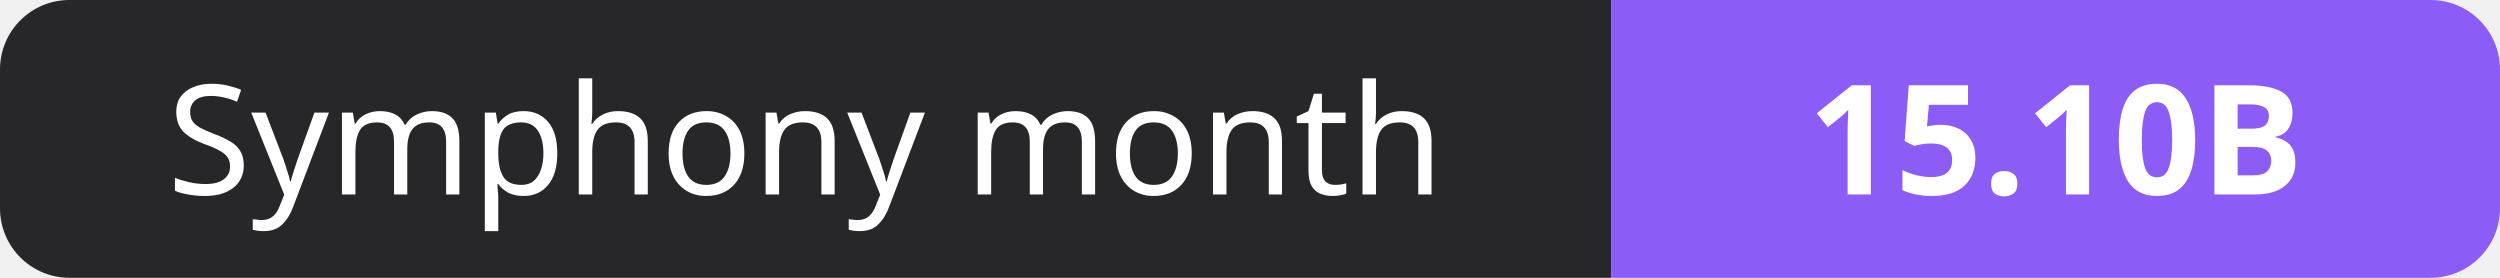
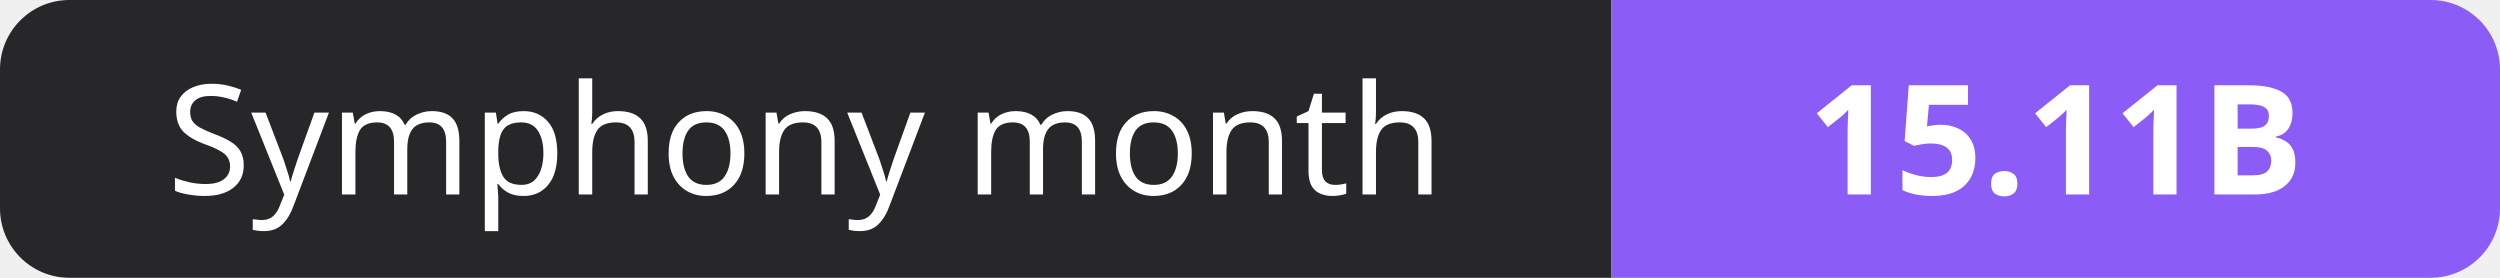
- <svg xmlns="http://www.w3.org/2000/svg" width="180" height="20" role="img" aria-label="Symphony month: 15.10B">
+ <svg xmlns="http://www.w3.org/2000/svg" width="180" height="20" role="img" aria-label="Symphony month: 15.11B">
  <clipPath id="r">
    <rect width="180" height="20" rx="5" fill="#fff" />
  </clipPath>
  <g clip-path="url(#r)">
    <rect width="116" height="20" fill="#27272a" />
    <rect x="116" width="64" height="20" fill="#8b5cf6" />
  </g>
  <g fill="#fff" text-anchor="middle" font-family="Verdana,Geneva,sans-serif" font-size="11">
    <text x="58.0" y="14">Symphony month</text>
-     <text x="148.0" y="14" font-weight="700">15.10B</text>
+     <text x="148.0" y="14" font-weight="700">15.11B</text>
  </g>
</svg>
